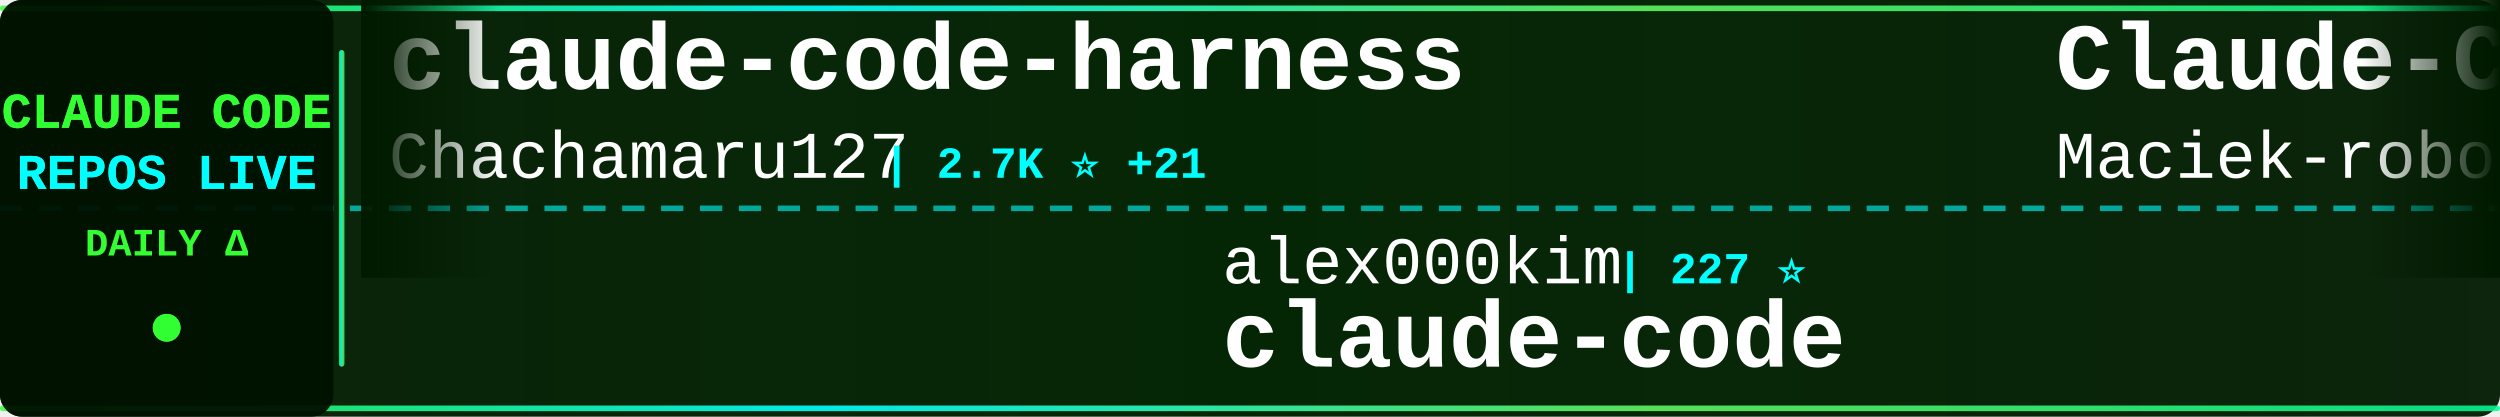
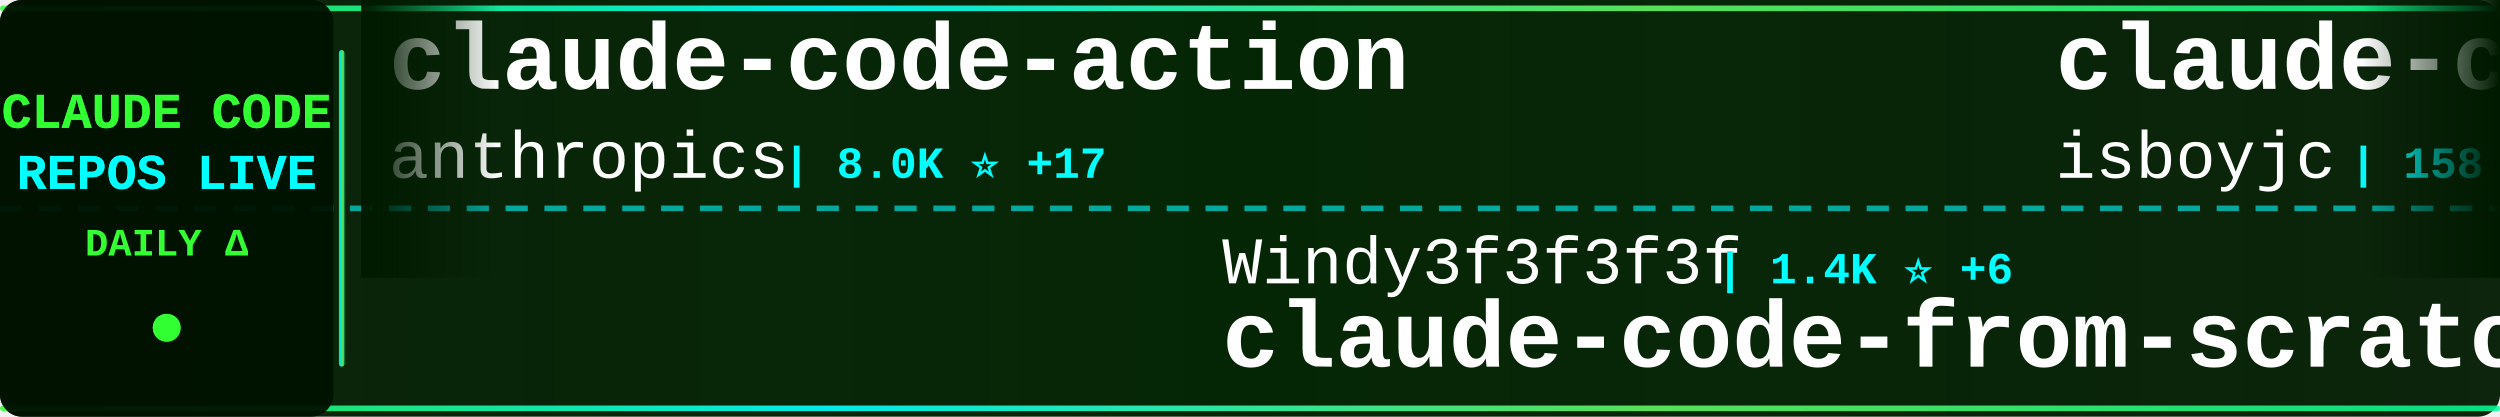
<svg xmlns="http://www.w3.org/2000/svg" width="900" height="150">
  <defs>
    <linearGradient id="tickerBg" x1="0%" y1="0%" x2="100%" y2="0%">
      <stop offset="0%" style="stop-color:#001a00;stop-opacity:0.95" />
      <stop offset="50%" style="stop-color:#002200;stop-opacity:0.98" />
      <stop offset="100%" style="stop-color:#001a00;stop-opacity:0.95" />
    </linearGradient>
    <linearGradient id="borderGrad" x1="0%" y1="0%" x2="100%" y2="0%">
      <stop offset="0%" style="stop-color:#33ff33;stop-opacity:0.85">
        <animate attributeName="stop-opacity" values="0.85;1;0.85" dur="2s" repeatCount="indefinite" />
      </stop>
      <stop offset="33%" style="stop-color:#00ffff;stop-opacity:0.9">
        <animate attributeName="stop-opacity" values="0.9;1;0.9" dur="2.2s" repeatCount="indefinite" />
      </stop>
      <stop offset="66%" style="stop-color:#66ff66;stop-opacity:0.85">
        <animate attributeName="stop-opacity" values="0.85;1;0.85" dur="1.8s" repeatCount="indefinite" />
      </stop>
      <stop offset="100%" style="stop-color:#00ff99;stop-opacity:0.85">
        <animate attributeName="stop-opacity" values="0.85;1;0.85" dur="2s" repeatCount="indefinite" />
      </stop>
    </linearGradient>
    <filter id="textGlow">
      <feGaussianBlur stdDeviation="0.1" result="coloredBlur" />
      <feMerge>
        <feMergeNode in="coloredBlur" />
        <feMergeNode in="SourceGraphic" />
      </feMerge>
    </filter>
    <filter id="metricGlow">
      <feGaussianBlur stdDeviation="0.2" result="coloredBlur" />
      <feMerge>
        <feMergeNode in="coloredBlur" />
        <feMergeNode in="SourceGraphic" />
      </feMerge>
    </filter>
    <linearGradient id="leftFade" x1="0%" y1="0%" x2="100%" y2="0%">
      <stop offset="0%" style="stop-color:#001a00;stop-opacity:1" />
      <stop offset="100%" style="stop-color:#001a00;stop-opacity:0" />
    </linearGradient>
    <linearGradient id="rightFade" x1="0%" y1="0%" x2="100%" y2="0%">
      <stop offset="0%" style="stop-color:#001a00;stop-opacity:0" />
      <stop offset="100%" style="stop-color:#001a00;stop-opacity:1" />
    </linearGradient>
  </defs>
  <rect width="900" height="150" fill="url(#tickerBg)" rx="8" />
  <rect x="0" y="2" width="900" height="2" fill="url(#borderGrad)" rx="1" />
  <rect x="0" y="146" width="900" height="2" fill="url(#borderGrad)" rx="1" />
  <line x1="0" y1="75" x2="900" y2="75" stroke="#00ffff" stroke-width="2" stroke-dasharray="8 6" opacity="0.6" />
  <rect x="0" y="0" width="120" height="150" fill="#001100" opacity="0.95" rx="8" />
  <text x="60" y="46" font-family="'Courier New', monospace" font-size="18" font-weight="bold" fill="#33ff33" text-anchor="middle" filter="url(#textGlow)">
    CLAUDE CODE
  </text>
  <text x="60" y="68" font-family="'Courier New', monospace" font-size="18" font-weight="bold" fill="#00ffff" text-anchor="middle" filter="url(#textGlow)">
    REPOS LIVE
  </text>
  <text x="60" y="92" font-family="'Courier New', monospace" font-size="14" font-weight="bold" fill="#33ff33" text-anchor="middle">
    DAILY Δ
  </text>
  <circle cx="60" cy="118" r="5" fill="#33ff33" filter="url(#metricGlow)">
    <animate attributeName="r" values="4;6;4" dur="1.5s" repeatCount="indefinite" />
    <animate attributeName="opacity" values="0.6;1;0.6" dur="1.5s" repeatCount="indefinite" />
  </circle>
  <rect x="122" y="18" width="2" height="114" fill="url(#borderGrad)" rx="1" />
  <clipPath id="tickerClip">
    <rect x="130" y="0" width="770" height="150" />
  </clipPath>
  <g clip-path="url(#tickerClip)">
    <g id="tickerItems">
      <animateTransform attributeName="transform" attributeType="XML" type="translate" from="0 0" to="-3000 0" dur="54s" repeatCount="indefinite" />
      <g transform="translate(0, 0)">
-         <text x="140" y="32" font-family="'Courier New', monospace" font-size="34" font-weight="bold" fill="#ffffff">claude-code-harness</text>
-         <text x="140" y="64" font-family="'Courier New', monospace" font-size="24" font-weight="normal" fill="#ffffff" opacity="1.0">Chachamaru127</text>
-         <text x="318" y="64" font-family="'Courier New', monospace" font-size="16" font-weight="bold" fill="#00ffff"> | 2.7K ⭐ +21</text>
+         <text x="140" y="32" font-family="'Courier New', monospace" font-size="34" font-weight="bold" fill="#ffffff">claude-code-action</text>
+         <text x="140" y="64" font-family="'Courier New', monospace" font-size="24" font-weight="normal" fill="#ffffff" opacity="1.0">anthropics</text>
+         <text x="282" y="64" font-family="'Courier New', monospace" font-size="16" font-weight="bold" fill="#00ffff"> | 8.0K ⭐ +17</text>
      </g>
      <g transform="translate(300, 0)">
-         <text x="140" y="102" font-family="'Courier New', monospace" font-size="24" font-weight="normal" fill="#ffffff" opacity="1.0">alex000kim</text>
-         <text x="282" y="102" font-family="'Courier New', monospace" font-size="16" font-weight="bold" fill="#00ffff"> | 227 ⭐</text>
-         <text x="140" y="132" font-family="'Courier New', monospace" font-size="34" font-weight="bold" fill="#ffffff">claude-code</text>
+         <text x="140" y="102" font-family="'Courier New', monospace" font-size="24" font-weight="normal" fill="#ffffff" opacity="1.0">Windy3f3f3f3f</text>
+         <text x="318" y="102" font-family="'Courier New', monospace" font-size="16" font-weight="bold" fill="#00ffff"> | 1.4K ⭐ +6</text>
+         <text x="140" y="132" font-family="'Courier New', monospace" font-size="34" font-weight="bold" fill="#ffffff">claude-code-from-scratch</text>
      </g>
      <g transform="translate(600, 0)">
-         <text x="140" y="32" font-family="'Courier New', monospace" font-size="34" font-weight="bold" fill="#ffffff">Claude-Code-Usage-Monito...</text>
-         <text x="140" y="64" font-family="'Courier New', monospace" font-size="24" font-weight="normal" fill="#ffffff" opacity="1.0">Maciek-roboblog</text>
-         <text x="342" y="64" font-family="'Courier New', monospace" font-size="16" font-weight="bold" fill="#00ffff"> | 8.2K ⭐ +5</text>
+         <text x="140" y="32" font-family="'Courier New', monospace" font-size="34" font-weight="bold" fill="#ffffff">claude-code</text>
+         <text x="140" y="64" font-family="'Courier New', monospace" font-size="24" font-weight="normal" fill="#ffffff" opacity="1.0">isboyjc</text>
+         <text x="246" y="64" font-family="'Courier New', monospace" font-size="16" font-weight="bold" fill="#00ffff"> | 158 ⭐</text>
      </g>
      <g transform="translate(900, 0)">
-         <text x="140" y="102" font-family="'Courier New', monospace" font-size="24" font-weight="normal" fill="#ffffff" opacity="1.0">jarmuine</text>
-         <text x="258" y="102" font-family="'Courier New', monospace" font-size="16" font-weight="bold" fill="#00ffff"> | 2.2K ⭐ +2</text>
+         <text x="140" y="102" font-family="'Courier New', monospace" font-size="24" font-weight="normal" fill="#ffffff" opacity="1.0">lowcortisolprogrammer</text>
+         <text x="414" y="102" font-family="'Courier New', monospace" font-size="16" font-weight="bold" fill="#00ffff"> | 172 ⭐</text>
        <text x="140" y="132" font-family="'Courier New', monospace" font-size="34" font-weight="bold" fill="#ffffff">claude-code</text>
      </g>
      <g transform="translate(1200, 0)">
-         <text x="140" y="32" font-family="'Courier New', monospace" font-size="34" font-weight="bold" fill="#ffffff">claude-code-hooks-master...</text>
-         <text x="140" y="64" font-family="'Courier New', monospace" font-size="24" font-weight="normal" fill="#ffffff" opacity="1.0">disler</text>
-         <text x="234" y="64" font-family="'Courier New', monospace" font-size="16" font-weight="bold" fill="#00ffff"> | 3.8K ⭐ +2</text>
+         <text x="140" y="32" font-family="'Courier New', monospace" font-size="34" font-weight="bold" fill="#ffffff">claude-code-analysis</text>
+         <text x="140" y="64" font-family="'Courier New', monospace" font-size="24" font-weight="normal" fill="#ffffff" opacity="1.0">liuup</text>
+         <text x="222" y="64" font-family="'Courier New', monospace" font-size="16" font-weight="bold" fill="#00ffff"> | 3.1K ⭐ +14</text>
      </g>
      <g transform="translate(1500, 0)">
-         <text x="140" y="102" font-family="'Courier New', monospace" font-size="24" font-weight="normal" fill="#ffffff" opacity="1.0">anthropics</text>
-         <text x="282" y="102" font-family="'Courier New', monospace" font-size="16" font-weight="bold" fill="#00ffff"> | 872 ⭐ +1</text>
-         <text x="140" y="132" font-family="'Courier New', monospace" font-size="34" font-weight="bold" fill="#ffffff">claude-code-base-action</text>
+         <text x="140" y="102" font-family="'Courier New', monospace" font-size="24" font-weight="normal" fill="#ffffff" opacity="1.0">repowise-dev</text>
+         <text x="306" y="102" font-family="'Courier New', monospace" font-size="16" font-weight="bold" fill="#00ffff"> | 1.1K ⭐</text>
+         <text x="140" y="132" font-family="'Courier New', monospace" font-size="34" font-weight="bold" fill="#ffffff">claude-code-prompts</text>
      </g>
      <g transform="translate(1800, 0)">
-         <text x="140" y="32" font-family="'Courier New', monospace" font-size="34" font-weight="bold" fill="#ffffff">claude-code-showcase</text>
-         <text x="140" y="64" font-family="'Courier New', monospace" font-size="24" font-weight="normal" fill="#ffffff" opacity="1.0">ChrisWiles</text>
-         <text x="282" y="64" font-family="'Courier New', monospace" font-size="16" font-weight="bold" fill="#00ffff"> | 6.0K ⭐ +1</text>
+         <text x="140" y="32" font-family="'Courier New', monospace" font-size="34" font-weight="bold" fill="#ffffff">claude-code-best-practic...</text>
+         <text x="140" y="64" font-family="'Courier New', monospace" font-size="24" font-weight="normal" fill="#ffffff" opacity="1.0">shanraisshan</text>
+         <text x="306" y="64" font-family="'Courier New', monospace" font-size="16" font-weight="bold" fill="#00ffff"> | 57.7K ⭐ +75</text>
      </g>
      <g transform="translate(2100, 0)">
-         <text x="140" y="102" font-family="'Courier New', monospace" font-size="24" font-weight="normal" fill="#ffffff" opacity="1.0">ChinaSiro</text>
-         <text x="270" y="102" font-family="'Courier New', monospace" font-size="16" font-weight="bold" fill="#00ffff"> | 9.4K ⭐ +3</text>
-         <text x="140" y="132" font-family="'Courier New', monospace" font-size="34" font-weight="bold" fill="#ffffff">claude-code-sourcemap</text>
+         <text x="140" y="102" font-family="'Courier New', monospace" font-size="24" font-weight="normal" fill="#ffffff" opacity="1.0">jeremylongshore</text>
+         <text x="342" y="102" font-family="'Courier New', monospace" font-size="16" font-weight="bold" fill="#00ffff"> | 2.4K ⭐ +4</text>
+         <text x="140" y="132" font-family="'Courier New', monospace" font-size="34" font-weight="bold" fill="#ffffff">claude-code-plugins-plus...</text>
      </g>
      <g transform="translate(2400, 0)">
-         <text x="140" y="32" font-family="'Courier New', monospace" font-size="34" font-weight="bold" fill="#ffffff">claude-code</text>
-         <text x="140" y="64" font-family="'Courier New', monospace" font-size="24" font-weight="normal" fill="#ffffff" opacity="1.0">claude-code-best</text>
-         <text x="354" y="64" font-family="'Courier New', monospace" font-size="16" font-weight="bold" fill="#00ffff"> | 19.9K ⭐ +24</text>
+         <text x="140" y="32" font-family="'Courier New', monospace" font-size="34" font-weight="bold" fill="#ffffff">claude-code-from-source</text>
+         <text x="140" y="64" font-family="'Courier New', monospace" font-size="24" font-weight="normal" fill="#ffffff" opacity="1.0">alejandrobalderas</text>
+         <text x="366" y="64" font-family="'Courier New', monospace" font-size="16" font-weight="bold" fill="#00ffff"> | 2.2K ⭐ +4</text>
      </g>
      <g transform="translate(2700, 0)">
-         <text x="140" y="102" font-family="'Courier New', monospace" font-size="24" font-weight="normal" fill="#ffffff" opacity="1.0">xorespesp</text>
-         <text x="270" y="102" font-family="'Courier New', monospace" font-size="16" font-weight="bold" fill="#00ffff"> | 227 ⭐</text>
-         <text x="140" y="132" font-family="'Courier New', monospace" font-size="34" font-weight="bold" fill="#ffffff">claude-code</text>
+         <text x="140" y="102" font-family="'Courier New', monospace" font-size="24" font-weight="normal" fill="#ffffff" opacity="1.0">Alishahryar1</text>
+         <text x="306" y="102" font-family="'Courier New', monospace" font-size="16" font-weight="bold" fill="#00ffff"> | 34.3K ⭐ +170</text>
+         <text x="140" y="132" font-family="'Courier New', monospace" font-size="34" font-weight="bold" fill="#ffffff">free-claude-code</text>
      </g>
      <g transform="translate(3000, 0)">
-         <text x="140" y="32" font-family="'Courier New', monospace" font-size="34" font-weight="bold" fill="#ffffff">claude-code-harness</text>
-         <text x="140" y="64" font-family="'Courier New', monospace" font-size="24" font-weight="normal" fill="#ffffff" opacity="1.0">Chachamaru127</text>
-         <text x="318" y="64" font-family="'Courier New', monospace" font-size="16" font-weight="bold" fill="#00ffff"> | 2.7K ⭐ +21</text>
+         <text x="140" y="32" font-family="'Courier New', monospace" font-size="34" font-weight="bold" fill="#ffffff">claude-code-action</text>
+         <text x="140" y="64" font-family="'Courier New', monospace" font-size="24" font-weight="normal" fill="#ffffff" opacity="1.0">anthropics</text>
+         <text x="282" y="64" font-family="'Courier New', monospace" font-size="16" font-weight="bold" fill="#00ffff"> | 8.0K ⭐ +17</text>
      </g>
      <g transform="translate(3300, 0)">
-         <text x="140" y="102" font-family="'Courier New', monospace" font-size="24" font-weight="normal" fill="#ffffff" opacity="1.0">alex000kim</text>
-         <text x="282" y="102" font-family="'Courier New', monospace" font-size="16" font-weight="bold" fill="#00ffff"> | 227 ⭐</text>
-         <text x="140" y="132" font-family="'Courier New', monospace" font-size="34" font-weight="bold" fill="#ffffff">claude-code</text>
+         <text x="140" y="102" font-family="'Courier New', monospace" font-size="24" font-weight="normal" fill="#ffffff" opacity="1.0">Windy3f3f3f3f</text>
+         <text x="318" y="102" font-family="'Courier New', monospace" font-size="16" font-weight="bold" fill="#00ffff"> | 1.4K ⭐ +6</text>
+         <text x="140" y="132" font-family="'Courier New', monospace" font-size="34" font-weight="bold" fill="#ffffff">claude-code-from-scratch</text>
      </g>
      <g transform="translate(3600, 0)">
-         <text x="140" y="32" font-family="'Courier New', monospace" font-size="34" font-weight="bold" fill="#ffffff">Claude-Code-Usage-Monito...</text>
-         <text x="140" y="64" font-family="'Courier New', monospace" font-size="24" font-weight="normal" fill="#ffffff" opacity="1.0">Maciek-roboblog</text>
-         <text x="342" y="64" font-family="'Courier New', monospace" font-size="16" font-weight="bold" fill="#00ffff"> | 8.2K ⭐ +5</text>
+         <text x="140" y="32" font-family="'Courier New', monospace" font-size="34" font-weight="bold" fill="#ffffff">claude-code</text>
+         <text x="140" y="64" font-family="'Courier New', monospace" font-size="24" font-weight="normal" fill="#ffffff" opacity="1.0">isboyjc</text>
+         <text x="246" y="64" font-family="'Courier New', monospace" font-size="16" font-weight="bold" fill="#00ffff"> | 158 ⭐</text>
      </g>
      <g transform="translate(3900, 0)">
-         <text x="140" y="102" font-family="'Courier New', monospace" font-size="24" font-weight="normal" fill="#ffffff" opacity="1.0">jarmuine</text>
-         <text x="258" y="102" font-family="'Courier New', monospace" font-size="16" font-weight="bold" fill="#00ffff"> | 2.2K ⭐ +2</text>
+         <text x="140" y="102" font-family="'Courier New', monospace" font-size="24" font-weight="normal" fill="#ffffff" opacity="1.0">lowcortisolprogrammer</text>
+         <text x="414" y="102" font-family="'Courier New', monospace" font-size="16" font-weight="bold" fill="#00ffff"> | 172 ⭐</text>
        <text x="140" y="132" font-family="'Courier New', monospace" font-size="34" font-weight="bold" fill="#ffffff">claude-code</text>
      </g>
    </g>
  </g>
  <rect x="130" y="0" width="50" height="100" fill="url(#leftFade)" />
  <rect x="850" y="0" width="50" height="100" fill="url(#rightFade)" />
</svg>
